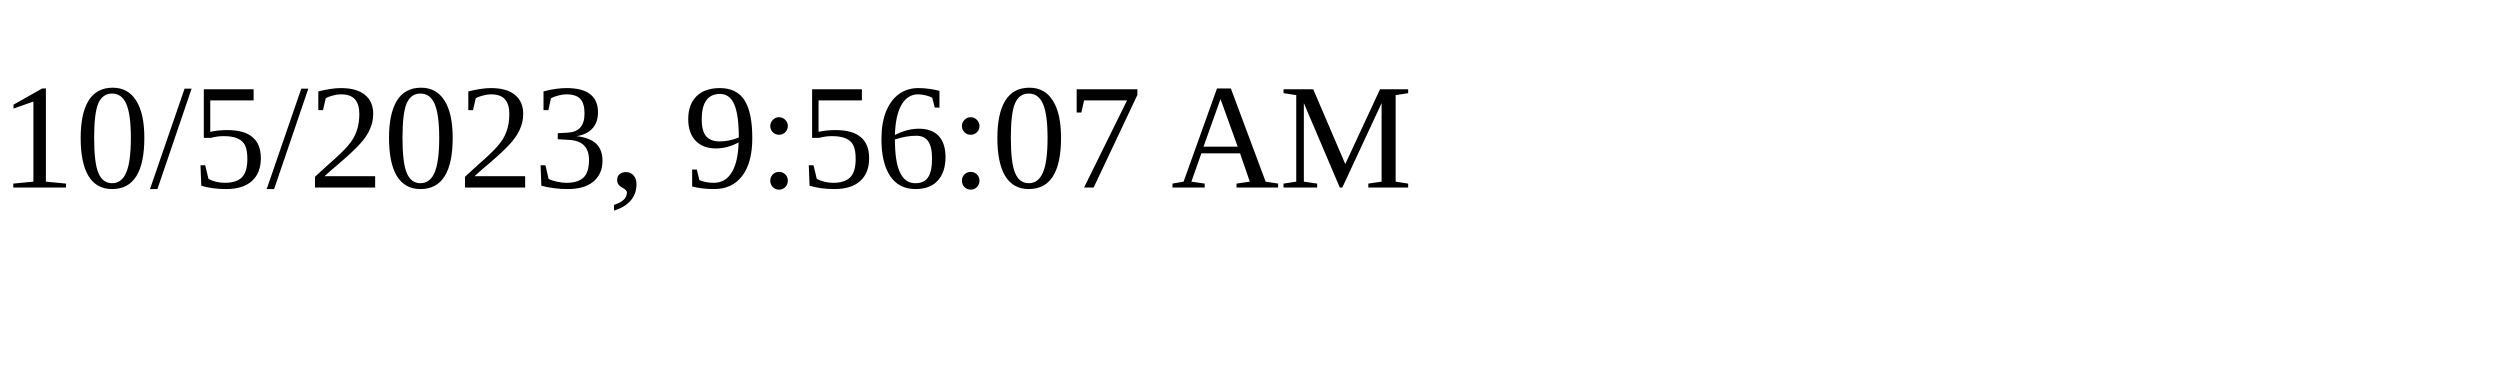
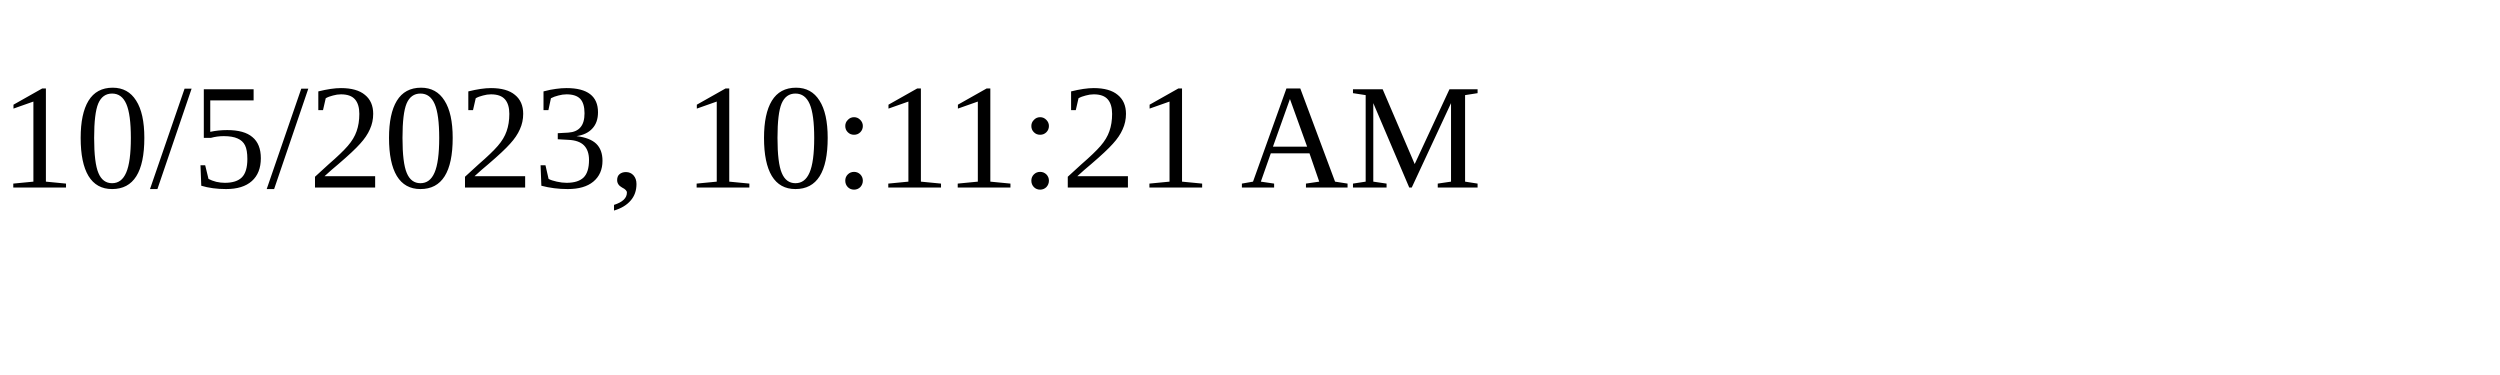
<svg xmlns="http://www.w3.org/2000/svg" height="30" width="200">
-   <text x="0" y="15">10/5/2023, 9:56:07 AM</text>
+   <text x="0" y="15">10/5/2023, 10:11:21 AM</text>
</svg>
